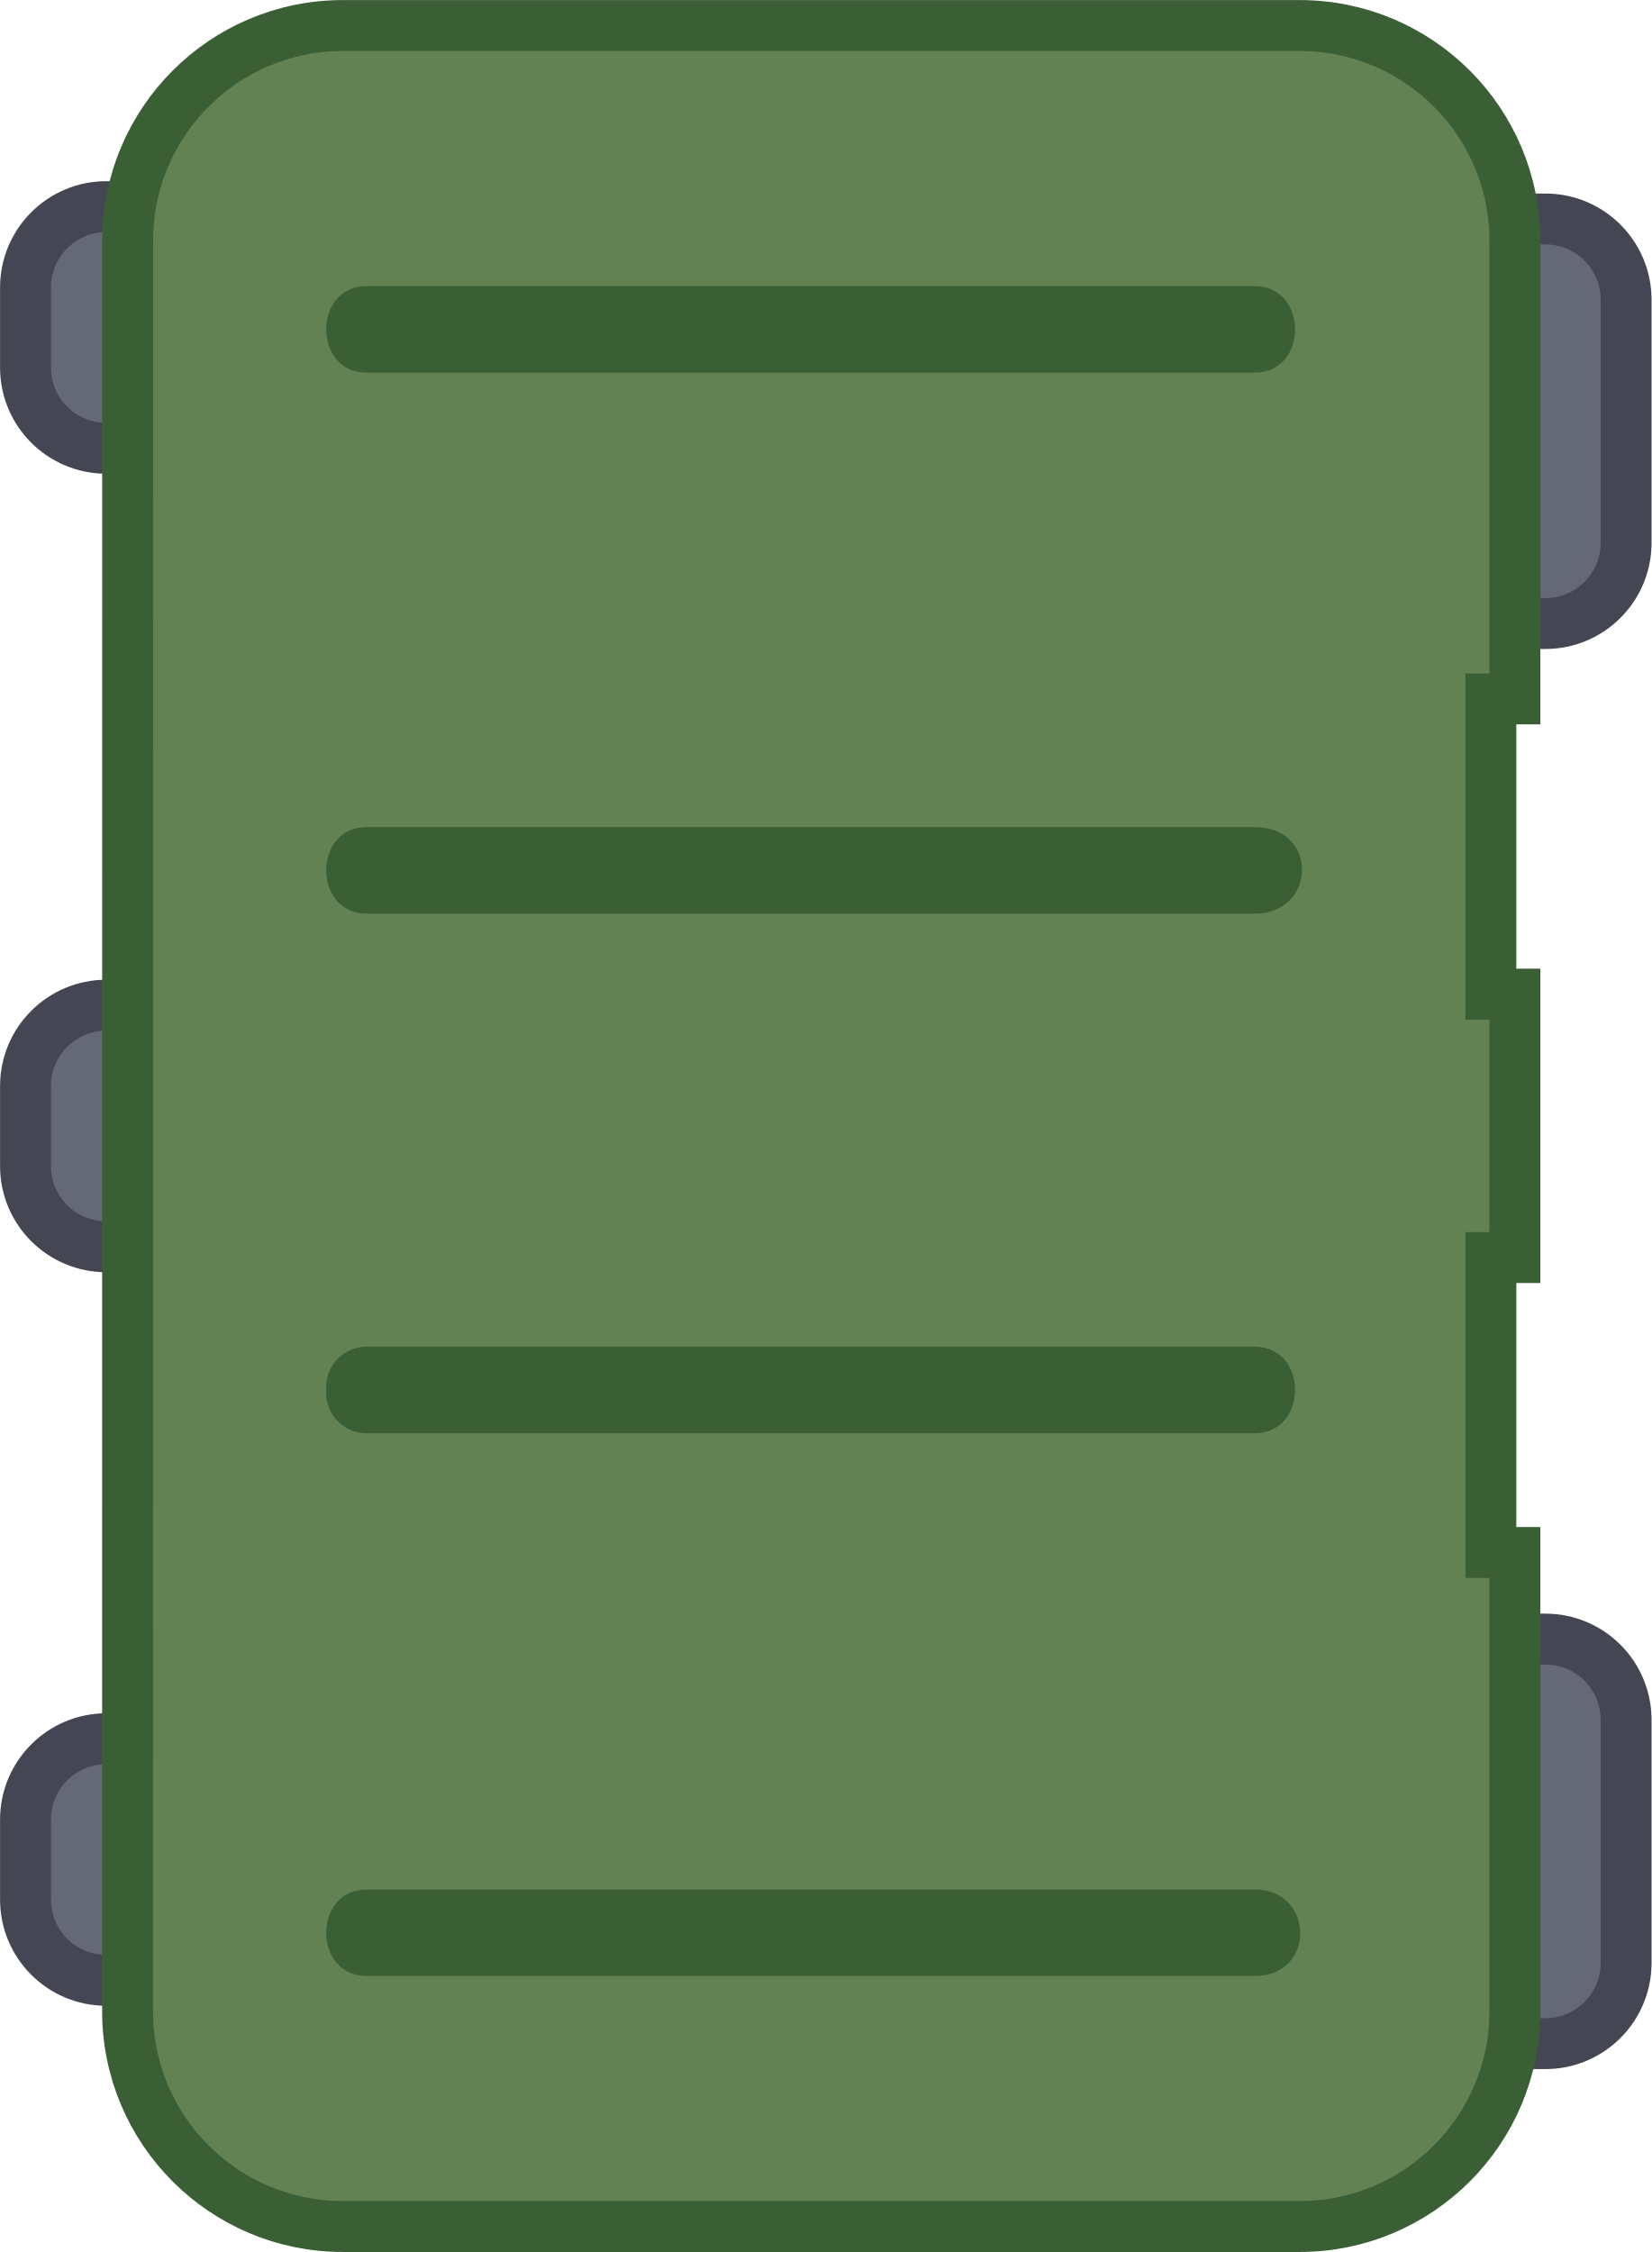
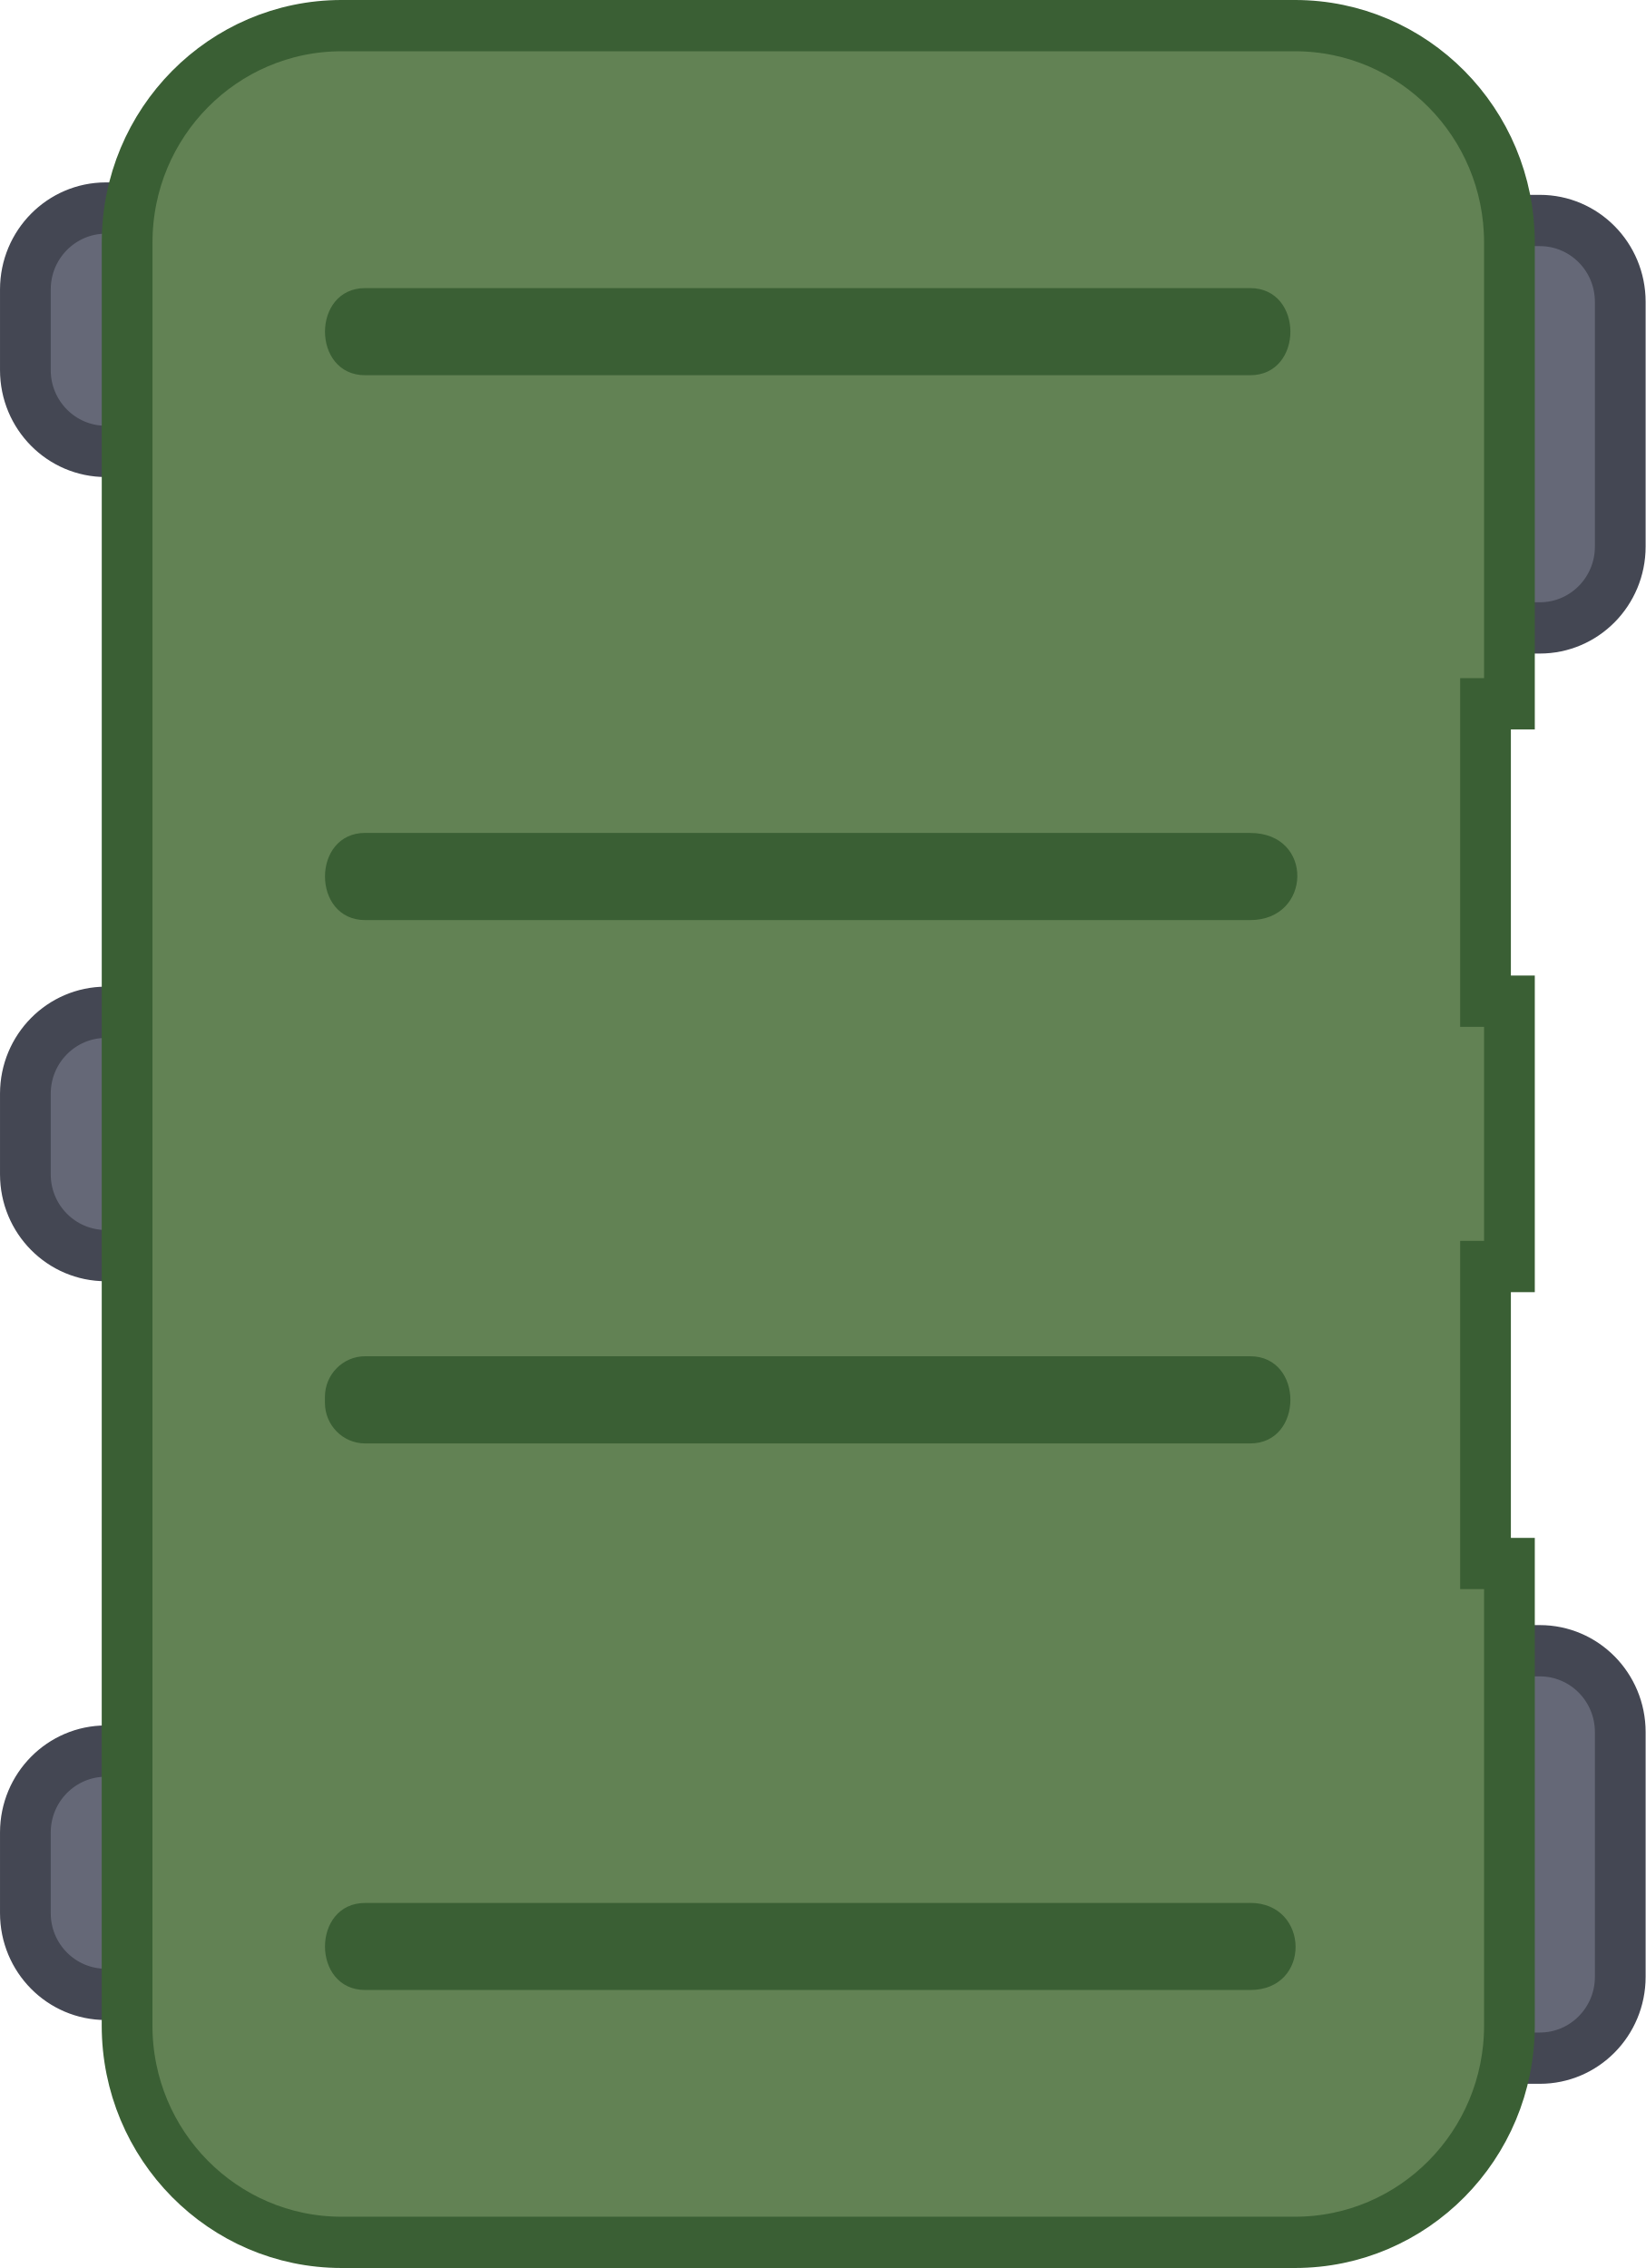
- <svg xmlns="http://www.w3.org/2000/svg" xml:space="preserve" width="61.32" height="83.609" viewBox="0 0 16.224 22.122">
-   <path d="M4.441 25.22h4.751v3.357c0 .877-.71 1.588-1.587 1.588H6.029a1.59 1.59 0 0 1-1.588-1.588zm30.124 0h4.75v3.357c0 .877-.71 1.588-1.587 1.588h-1.576a1.59 1.59 0 0 1-1.587-1.588zM4.684 2.536h7.954V.28c0-.876-.71-1.587-1.588-1.587H6.272c-.877 0-1.588.71-1.588 1.587zm27.922 0h7.954V.28c0-.876-.71-1.587-1.588-1.587h-4.778c-.877 0-1.588.71-1.588 1.587zM20.142 25.22h4.75v3.357c0 .877-.71 1.588-1.587 1.588H21.73a1.59 1.59 0 0 1-1.588-1.588z" style="fill:#656877;fill-opacity:1;stroke:#444753;stroke-width:1.001;stroke-dasharray:none;stroke-opacity:1" transform="rotate(90 7.755 7.566)scale(.49961)" />
-   <path d="M5.112 28.157A4.233 4.233 0 0 1 .88 23.924V5.112A4.233 4.233 0 0 1 5.112.88h9.008v.472h5.805V.88h5.18v.472h5.798V.88h9.02a4.233 4.233 0 0 1 4.233 4.233v18.812a4.233 4.233 0 0 1-4.233 4.233z" style="fill:#628254;fill-opacity:1;stroke:#3a5f34;stroke-width:1.001;stroke-dasharray:none;stroke-opacity:1" transform="rotate(90 7.755 7.566)scale(.49961)" />
-   <g style="fill:#3a5f34;fill-opacity:1">
-     <path d="M16.64 5.995V23.46c0 1.057 1.702 1.057 1.702 0V5.995c0-1.215-1.701-1.264-1.701 0zm10.217 0V23.46c0 .439.356.794.794.794h.114a.794.794 0 0 0 .794-.794V5.995c0-1.057-1.702-1.057-1.702 0m10.673 0V23.46c0 1.057 1.699 1.057 1.699 0V5.995c0-1.212-1.7-1.175-1.7 0zm-31.526 0V23.46c0 1.057 1.701 1.057 1.701 0V5.995c0-1.057-1.701-1.057-1.701 0" style="baseline-shift:baseline;display:inline;overflow:visible;opacity:1;vector-effect:none;fill:#3a5f34;fill-opacity:1;stop-color:#000;stop-opacity:1" transform="rotate(90 7.755 7.566)scale(.49961)" />
+ <svg xmlns="http://www.w3.org/2000/svg" xml:space="preserve" width="122.137" height="168.366" viewBox="0 0 32.315 44.548" version="1.1" id="svg10">
+   <defs id="defs14" />
+   <g id="g345" transform="matrix(1.99191,0,0,2.013816,-8.1750038e-4,-0.00132299)">
+     <path d="m 4.441,25.22 h 4.751 v 3.357 c 0,0.877 -0.71,1.588 -1.587,1.588 H 6.029 A 1.59,1.59 0 0 1 4.441,28.577 Z m 30.124,0 h 4.75 v 3.357 c 0,0.877 -0.71,1.588 -1.587,1.588 H 36.152 A 1.59,1.59 0 0 1 34.565,28.577 Z M 4.684,2.536 h 7.954 V 0.28 c 0,-0.876 -0.71,-1.587 -1.588,-1.587 H 6.272 c -0.877,0 -1.588,0.71 -1.588,1.587 z m 27.922,0 H 40.56 V 0.28 c 0,-0.876 -0.71,-1.587 -1.588,-1.587 h -4.778 c -0.877,0 -1.588,0.71 -1.588,1.587 z M 20.142,25.22 h 4.75 v 3.357 c 0,0.877 -0.71,1.588 -1.587,1.588 H 21.73 a 1.59,1.59 0 0 1 -1.588,-1.588 z" style="fill:#656877;fill-opacity:1;stroke:#444753;stroke-width:1.001;stroke-dasharray:none;stroke-opacity:1" transform="matrix(0,0.49961,-0.49961,0,15.321,-0.189)" id="path2" />
+     <path d="M 5.112,28.157 A 4.233,4.233 0 0 1 0.88,23.924 V 5.112 A 4.233,4.233 0 0 1 5.112,0.88 h 9.008 v 0.472 h 5.805 V 0.88 h 5.18 v 0.472 h 5.798 V 0.88 h 9.02 a 4.233,4.233 0 0 1 4.233,4.233 v 18.812 a 4.233,4.233 0 0 1 -4.233,4.233 z" style="fill:#628254;fill-opacity:1;stroke:#3a5f34;stroke-width:1.001;stroke-dasharray:none;stroke-opacity:1" transform="matrix(0,0.49961,-0.49961,0,15.321,-0.189)" id="path4" />
+     <g style="fill:#3a5f34;fill-opacity:1" id="g8">
+       <path d="M 16.64,5.995 V 23.46 c 0,1.057 1.702,1.057 1.702,0 V 5.995 c 0,-1.215 -1.701,-1.264 -1.701,0 z m 10.217,0 V 23.46 c 0,0.439 0.356,0.794 0.794,0.794 h 0.114 A 0.794,0.794 0 0 0 28.559,23.46 V 5.995 c 0,-1.057 -1.702,-1.057 -1.702,0 m 10.673,0 V 23.46 c 0,1.057 1.699,1.057 1.699,0 V 5.995 c 0,-1.212 -1.7,-1.175 -1.7,0 z m -31.526,0 V 23.46 c 0,1.057 1.701,1.057 1.701,0 V 5.995 c 0,-1.057 -1.701,-1.057 -1.701,0" style="baseline-shift:baseline;display:inline;overflow:visible;opacity:1;vector-effect:none;fill:#3a5f34;fill-opacity:1;stop-color:#000000;stop-opacity:1" transform="matrix(0,0.49961,-0.49961,0,15.321,-0.189)" id="path6" />
+     </g>
  </g>
</svg>
